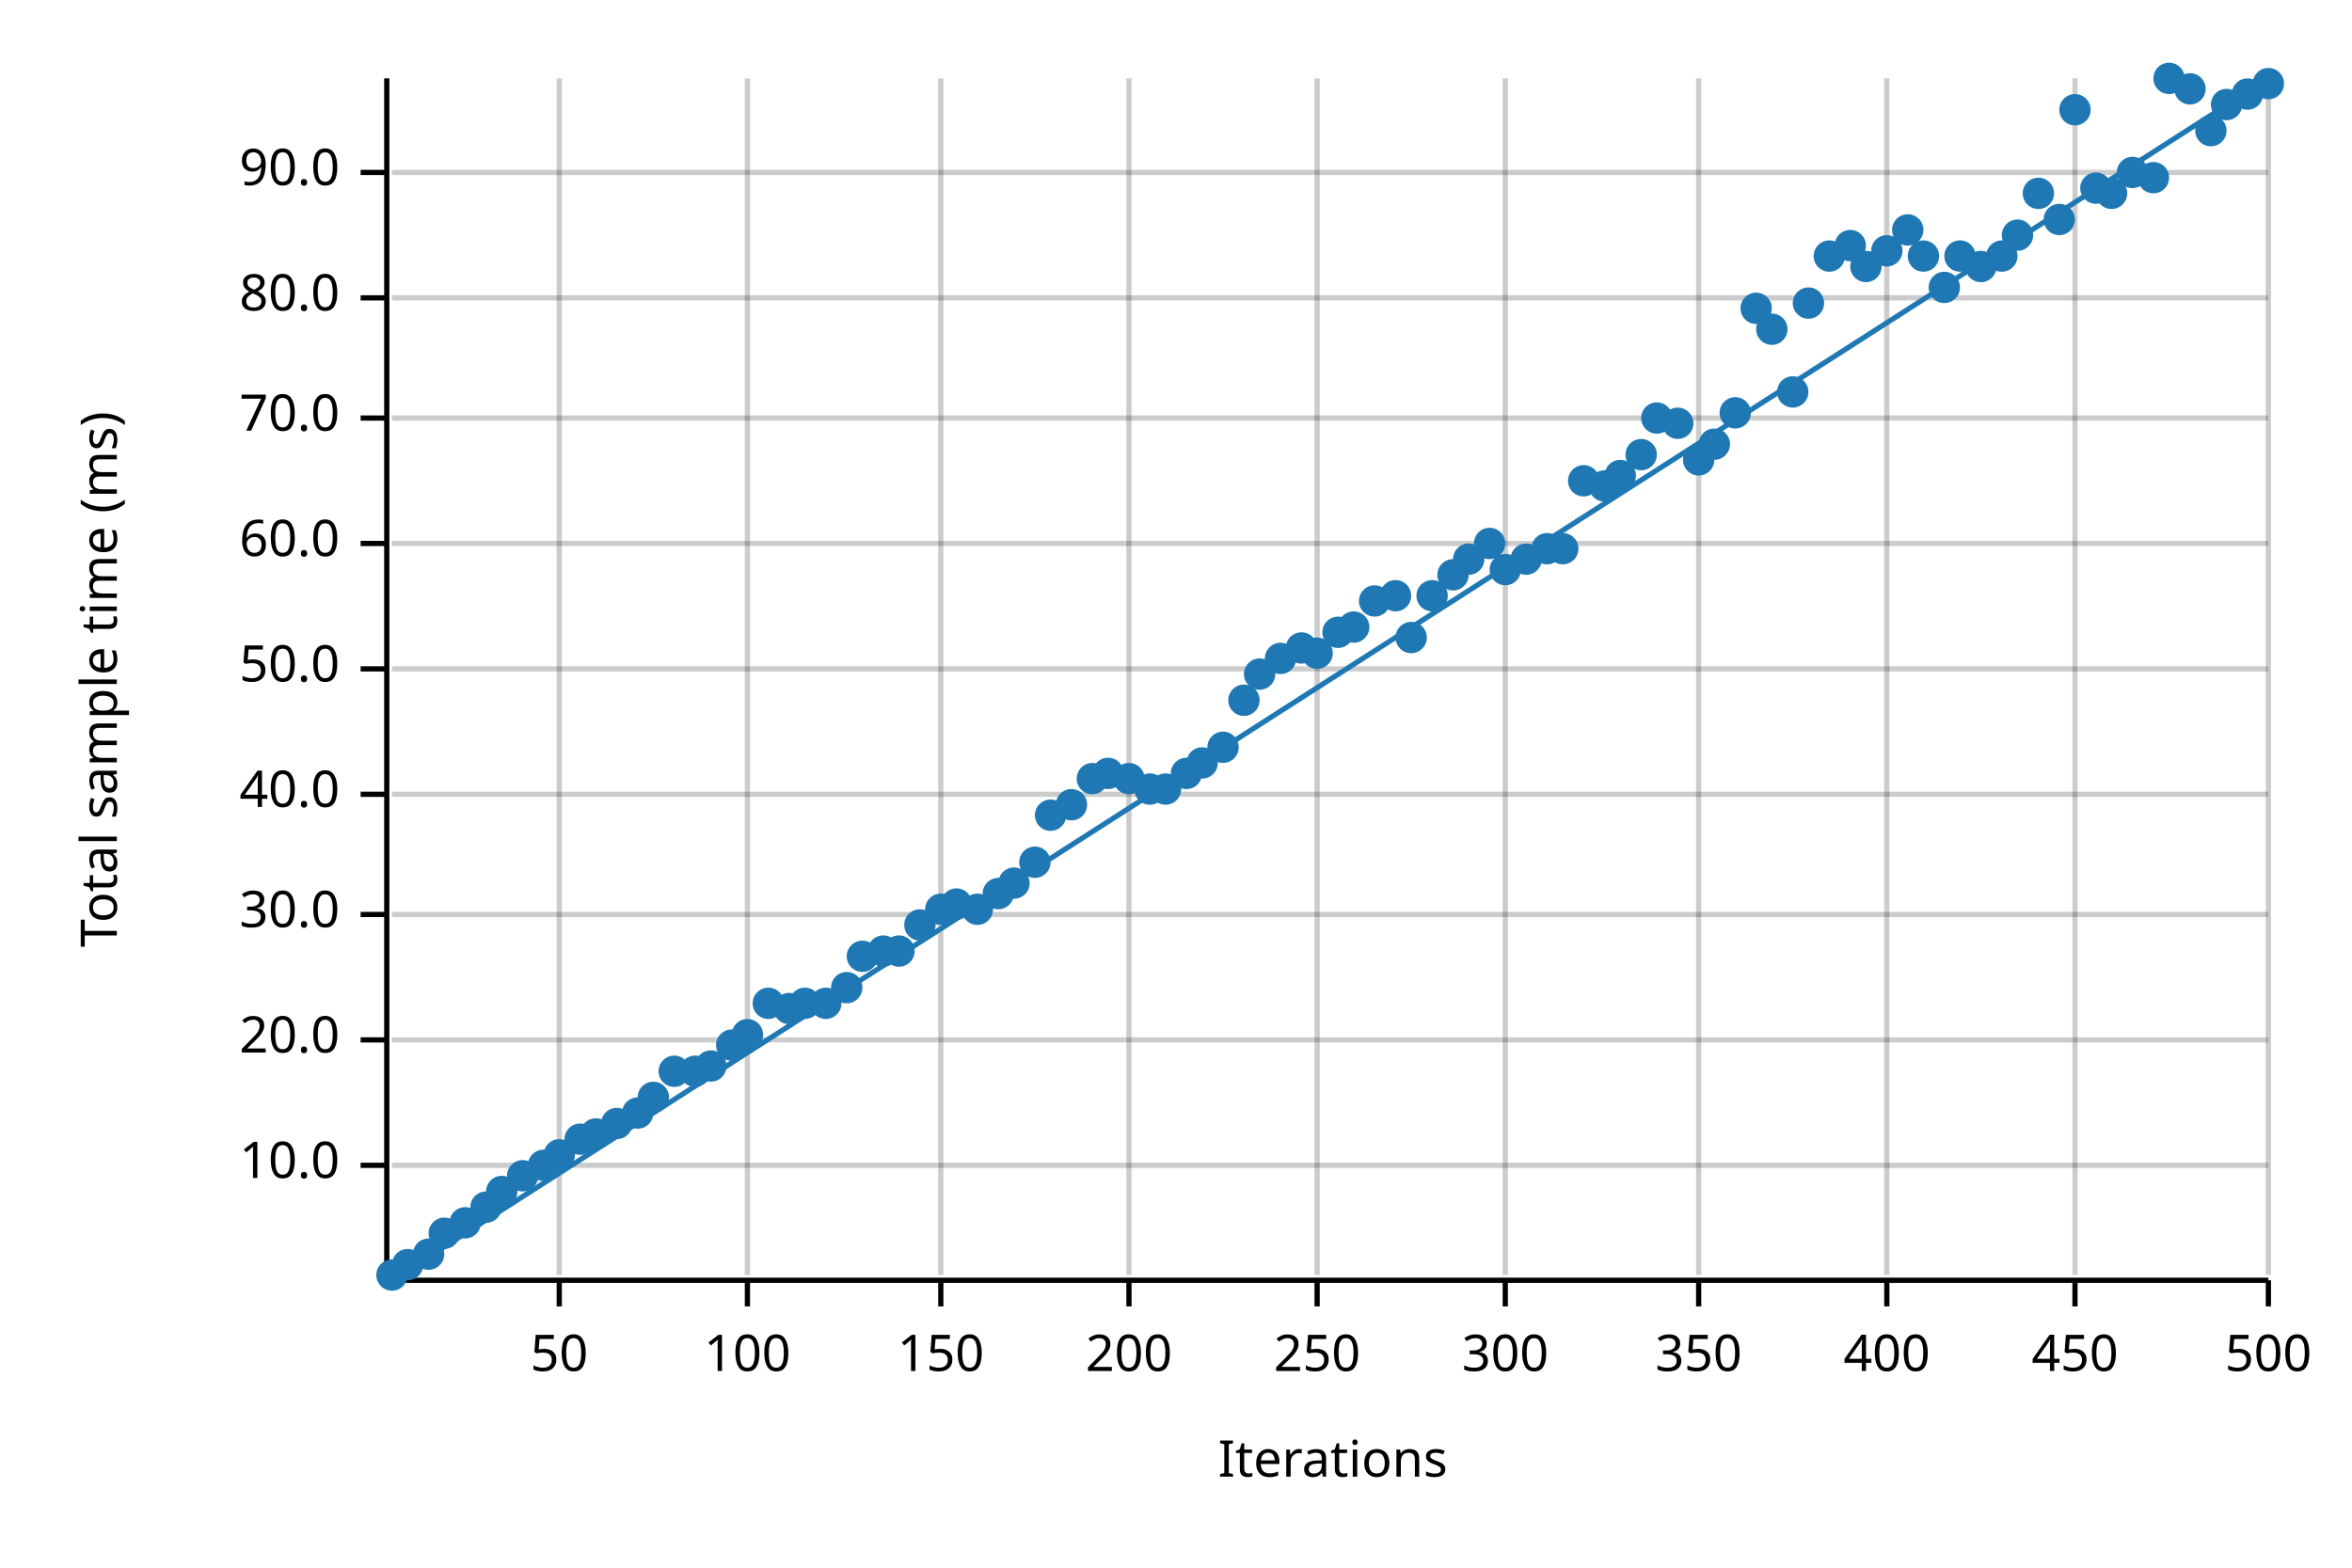
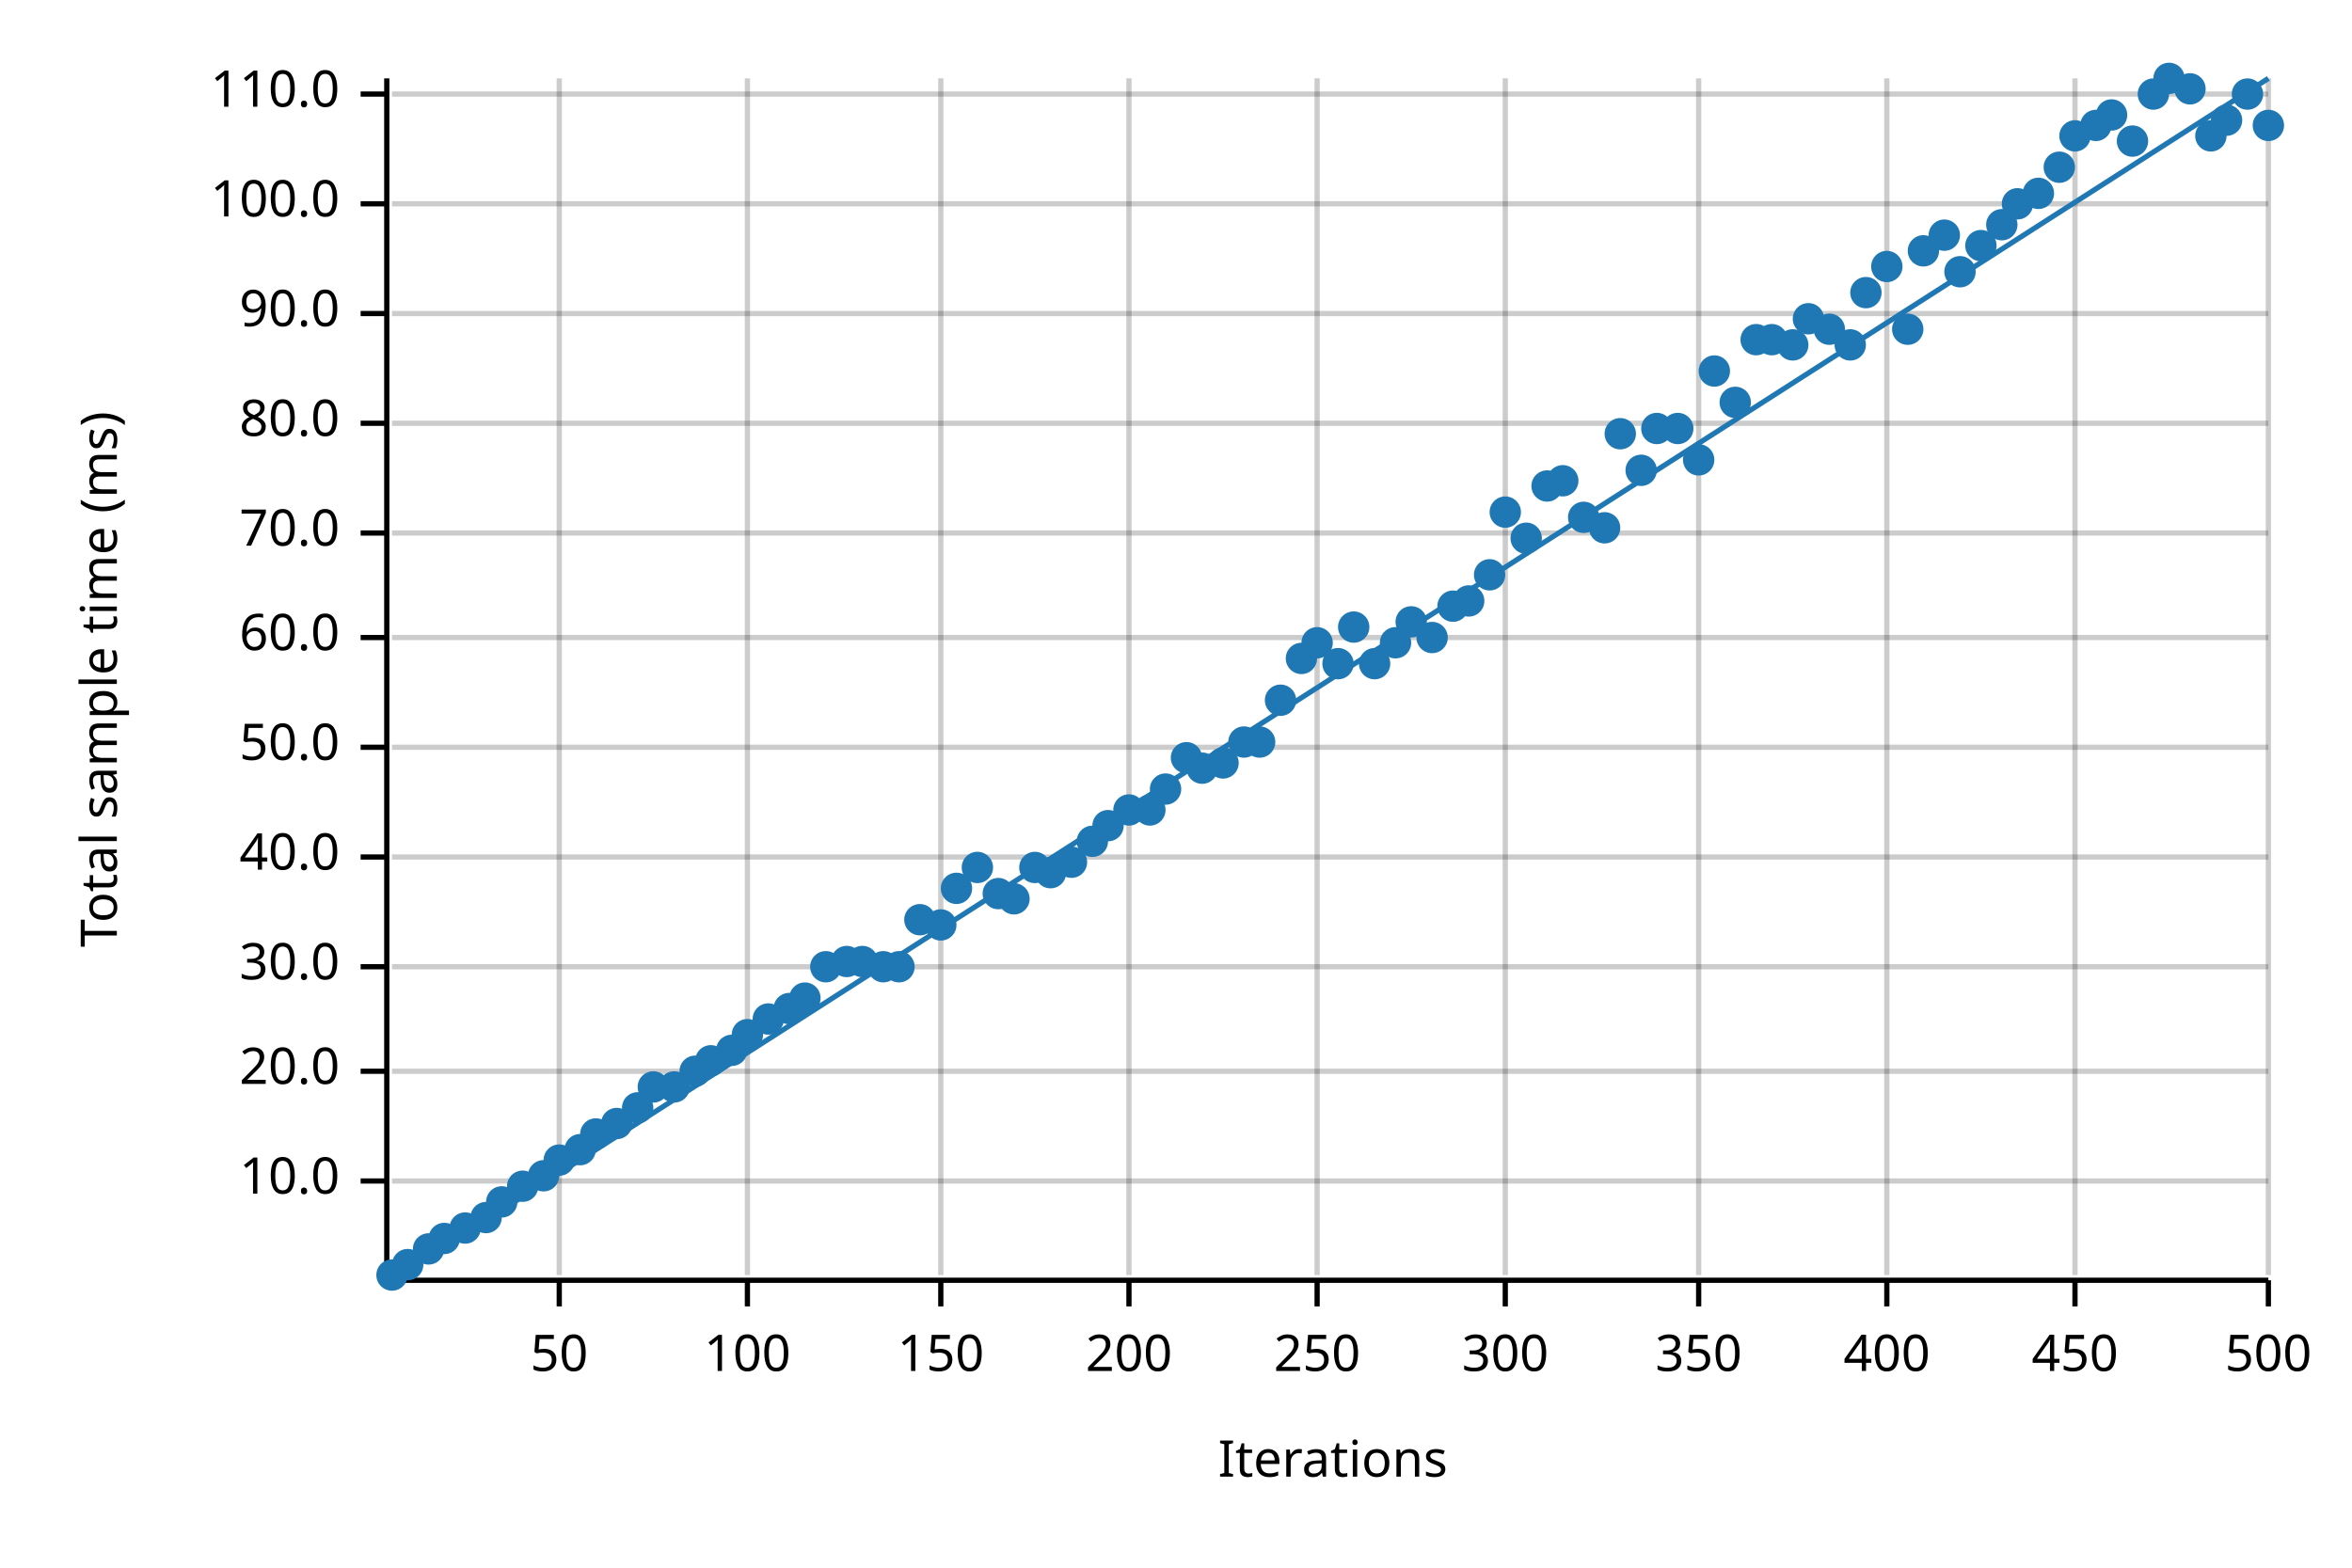
<svg xmlns="http://www.w3.org/2000/svg" width="450" height="300" viewBox="0 0 450 300">
  <text x="15" y="130" dy="0.76em" text-anchor="middle" font-family="sans-serif" font-size="9.677" opacity="1" fill="#000000" transform="rotate(270, 15, 130)">
Total sample time (ms)
</text>
  <text x="255" y="285" dy="-0.5ex" text-anchor="middle" font-family="sans-serif" font-size="9.677" opacity="1" fill="#000000">
Iterations
</text>
  <line opacity="0.2" stroke="#000000" stroke-width="1" x1="107" y1="244" x2="107" y2="15" />
  <line opacity="0.2" stroke="#000000" stroke-width="1" x1="143" y1="244" x2="143" y2="15" />
  <line opacity="0.2" stroke="#000000" stroke-width="1" x1="180" y1="244" x2="180" y2="15" />
  <line opacity="0.2" stroke="#000000" stroke-width="1" x1="216" y1="244" x2="216" y2="15" />
  <line opacity="0.2" stroke="#000000" stroke-width="1" x1="252" y1="244" x2="252" y2="15" />
  <line opacity="0.2" stroke="#000000" stroke-width="1" x1="288" y1="244" x2="288" y2="15" />
  <line opacity="0.2" stroke="#000000" stroke-width="1" x1="325" y1="244" x2="325" y2="15" />
  <line opacity="0.2" stroke="#000000" stroke-width="1" x1="361" y1="244" x2="361" y2="15" />
  <line opacity="0.2" stroke="#000000" stroke-width="1" x1="397" y1="244" x2="397" y2="15" />
  <line opacity="0.2" stroke="#000000" stroke-width="1" x1="434" y1="244" x2="434" y2="15" />
-   <line opacity="0.2" stroke="#000000" stroke-width="1" x1="75" y1="223" x2="434" y2="223" />
-   <line opacity="0.2" stroke="#000000" stroke-width="1" x1="75" y1="199" x2="434" y2="199" />
-   <line opacity="0.2" stroke="#000000" stroke-width="1" x1="75" y1="175" x2="434" y2="175" />
-   <line opacity="0.2" stroke="#000000" stroke-width="1" x1="75" y1="152" x2="434" y2="152" />
-   <line opacity="0.2" stroke="#000000" stroke-width="1" x1="75" y1="128" x2="434" y2="128" />
-   <line opacity="0.2" stroke="#000000" stroke-width="1" x1="75" y1="104" x2="434" y2="104" />
-   <line opacity="0.2" stroke="#000000" stroke-width="1" x1="75" y1="80" x2="434" y2="80" />
-   <line opacity="0.2" stroke="#000000" stroke-width="1" x1="75" y1="57" x2="434" y2="57" />
-   <line opacity="0.2" stroke="#000000" stroke-width="1" x1="75" y1="33" x2="434" y2="33" />
+   <line opacity="0.2" stroke="#000000" stroke-width="1" x1="75" y1="226" x2="434" y2="226" />
+   <line opacity="0.2" stroke="#000000" stroke-width="1" x1="75" y1="205" x2="434" y2="205" />
+   <line opacity="0.2" stroke="#000000" stroke-width="1" x1="75" y1="185" x2="434" y2="185" />
+   <line opacity="0.2" stroke="#000000" stroke-width="1" x1="75" y1="164" x2="434" y2="164" />
+   <line opacity="0.2" stroke="#000000" stroke-width="1" x1="75" y1="143" x2="434" y2="143" />
+   <line opacity="0.2" stroke="#000000" stroke-width="1" x1="75" y1="122" x2="434" y2="122" />
+   <line opacity="0.2" stroke="#000000" stroke-width="1" x1="75" y1="102" x2="434" y2="102" />
+   <line opacity="0.2" stroke="#000000" stroke-width="1" x1="75" y1="81" x2="434" y2="81" />
+   <line opacity="0.2" stroke="#000000" stroke-width="1" x1="75" y1="60" x2="434" y2="60" />
+   <line opacity="0.2" stroke="#000000" stroke-width="1" x1="75" y1="39" x2="434" y2="39" />
+   <line opacity="0.2" stroke="#000000" stroke-width="1" x1="75" y1="18" x2="434" y2="18" />
  <polyline fill="none" opacity="1" stroke="#000000" stroke-width="1" points="74,15 74,244 " />
-   <text x="65" y="223" dy="0.5ex" text-anchor="end" font-family="sans-serif" font-size="9.677" opacity="1" fill="#000000">
+   <text x="65" y="226" dy="0.5ex" text-anchor="end" font-family="sans-serif" font-size="9.677" opacity="1" fill="#000000">
10.0
</text>
-   <polyline fill="none" opacity="1" stroke="#000000" stroke-width="1" points="69,223 74,223 " />
-   <text x="65" y="199" dy="0.5ex" text-anchor="end" font-family="sans-serif" font-size="9.677" opacity="1" fill="#000000">
+   <polyline fill="none" opacity="1" stroke="#000000" stroke-width="1" points="69,226 74,226 " />
+   <text x="65" y="205" dy="0.5ex" text-anchor="end" font-family="sans-serif" font-size="9.677" opacity="1" fill="#000000">
20.0
</text>
-   <polyline fill="none" opacity="1" stroke="#000000" stroke-width="1" points="69,199 74,199 " />
-   <text x="65" y="175" dy="0.5ex" text-anchor="end" font-family="sans-serif" font-size="9.677" opacity="1" fill="#000000">
+   <polyline fill="none" opacity="1" stroke="#000000" stroke-width="1" points="69,205 74,205 " />
+   <text x="65" y="185" dy="0.5ex" text-anchor="end" font-family="sans-serif" font-size="9.677" opacity="1" fill="#000000">
30.0
</text>
-   <polyline fill="none" opacity="1" stroke="#000000" stroke-width="1" points="69,175 74,175 " />
-   <text x="65" y="152" dy="0.5ex" text-anchor="end" font-family="sans-serif" font-size="9.677" opacity="1" fill="#000000">
+   <polyline fill="none" opacity="1" stroke="#000000" stroke-width="1" points="69,185 74,185 " />
+   <text x="65" y="164" dy="0.5ex" text-anchor="end" font-family="sans-serif" font-size="9.677" opacity="1" fill="#000000">
40.0
</text>
-   <polyline fill="none" opacity="1" stroke="#000000" stroke-width="1" points="69,152 74,152 " />
-   <text x="65" y="128" dy="0.5ex" text-anchor="end" font-family="sans-serif" font-size="9.677" opacity="1" fill="#000000">
+   <polyline fill="none" opacity="1" stroke="#000000" stroke-width="1" points="69,164 74,164 " />
+   <text x="65" y="143" dy="0.5ex" text-anchor="end" font-family="sans-serif" font-size="9.677" opacity="1" fill="#000000">
50.0
</text>
-   <polyline fill="none" opacity="1" stroke="#000000" stroke-width="1" points="69,128 74,128 " />
-   <text x="65" y="104" dy="0.5ex" text-anchor="end" font-family="sans-serif" font-size="9.677" opacity="1" fill="#000000">
+   <polyline fill="none" opacity="1" stroke="#000000" stroke-width="1" points="69,143 74,143 " />
+   <text x="65" y="122" dy="0.5ex" text-anchor="end" font-family="sans-serif" font-size="9.677" opacity="1" fill="#000000">
60.0
</text>
-   <polyline fill="none" opacity="1" stroke="#000000" stroke-width="1" points="69,104 74,104 " />
-   <text x="65" y="80" dy="0.5ex" text-anchor="end" font-family="sans-serif" font-size="9.677" opacity="1" fill="#000000">
+   <polyline fill="none" opacity="1" stroke="#000000" stroke-width="1" points="69,122 74,122 " />
+   <text x="65" y="102" dy="0.5ex" text-anchor="end" font-family="sans-serif" font-size="9.677" opacity="1" fill="#000000">
70.0
</text>
-   <polyline fill="none" opacity="1" stroke="#000000" stroke-width="1" points="69,80 74,80 " />
-   <text x="65" y="57" dy="0.5ex" text-anchor="end" font-family="sans-serif" font-size="9.677" opacity="1" fill="#000000">
+   <polyline fill="none" opacity="1" stroke="#000000" stroke-width="1" points="69,102 74,102 " />
+   <text x="65" y="81" dy="0.5ex" text-anchor="end" font-family="sans-serif" font-size="9.677" opacity="1" fill="#000000">
80.0
</text>
-   <polyline fill="none" opacity="1" stroke="#000000" stroke-width="1" points="69,57 74,57 " />
-   <text x="65" y="33" dy="0.5ex" text-anchor="end" font-family="sans-serif" font-size="9.677" opacity="1" fill="#000000">
+   <polyline fill="none" opacity="1" stroke="#000000" stroke-width="1" points="69,81 74,81 " />
+   <text x="65" y="60" dy="0.5ex" text-anchor="end" font-family="sans-serif" font-size="9.677" opacity="1" fill="#000000">
90.0
</text>
-   <polyline fill="none" opacity="1" stroke="#000000" stroke-width="1" points="69,33 74,33 " />
+   <polyline fill="none" opacity="1" stroke="#000000" stroke-width="1" points="69,60 74,60 " />
+   <text x="65" y="39" dy="0.5ex" text-anchor="end" font-family="sans-serif" font-size="9.677" opacity="1" fill="#000000">
+ 100.0
+ </text>
+   <polyline fill="none" opacity="1" stroke="#000000" stroke-width="1" points="69,39 74,39 " />
+   <text x="65" y="18" dy="0.5ex" text-anchor="end" font-family="sans-serif" font-size="9.677" opacity="1" fill="#000000">
+ 110.0
+ </text>
+   <polyline fill="none" opacity="1" stroke="#000000" stroke-width="1" points="69,18 74,18 " />
  <polyline fill="none" opacity="1" stroke="#000000" stroke-width="1" points="75,245 434,245 " />
  <text x="107" y="255" dy="0.76em" text-anchor="middle" font-family="sans-serif" font-size="9.677" opacity="1" fill="#000000">
50
</text>
  <polyline fill="none" opacity="1" stroke="#000000" stroke-width="1" points="107,245 107,250 " />
  <text x="143" y="255" dy="0.76em" text-anchor="middle" font-family="sans-serif" font-size="9.677" opacity="1" fill="#000000">
100
</text>
  <polyline fill="none" opacity="1" stroke="#000000" stroke-width="1" points="143,245 143,250 " />
  <text x="180" y="255" dy="0.76em" text-anchor="middle" font-family="sans-serif" font-size="9.677" opacity="1" fill="#000000">
150
</text>
  <polyline fill="none" opacity="1" stroke="#000000" stroke-width="1" points="180,245 180,250 " />
  <text x="216" y="255" dy="0.76em" text-anchor="middle" font-family="sans-serif" font-size="9.677" opacity="1" fill="#000000">
200
</text>
  <polyline fill="none" opacity="1" stroke="#000000" stroke-width="1" points="216,245 216,250 " />
  <text x="252" y="255" dy="0.76em" text-anchor="middle" font-family="sans-serif" font-size="9.677" opacity="1" fill="#000000">
250
</text>
  <polyline fill="none" opacity="1" stroke="#000000" stroke-width="1" points="252,245 252,250 " />
  <text x="288" y="255" dy="0.76em" text-anchor="middle" font-family="sans-serif" font-size="9.677" opacity="1" fill="#000000">
300
</text>
  <polyline fill="none" opacity="1" stroke="#000000" stroke-width="1" points="288,245 288,250 " />
  <text x="325" y="255" dy="0.76em" text-anchor="middle" font-family="sans-serif" font-size="9.677" opacity="1" fill="#000000">
350
</text>
  <polyline fill="none" opacity="1" stroke="#000000" stroke-width="1" points="325,245 325,250 " />
  <text x="361" y="255" dy="0.76em" text-anchor="middle" font-family="sans-serif" font-size="9.677" opacity="1" fill="#000000">
400
</text>
  <polyline fill="none" opacity="1" stroke="#000000" stroke-width="1" points="361,245 361,250 " />
  <text x="397" y="255" dy="0.76em" text-anchor="middle" font-family="sans-serif" font-size="9.677" opacity="1" fill="#000000">
450
</text>
  <polyline fill="none" opacity="1" stroke="#000000" stroke-width="1" points="397,245 397,250 " />
  <text x="434" y="255" dy="0.76em" text-anchor="middle" font-family="sans-serif" font-size="9.677" opacity="1" fill="#000000">
500
</text>
  <polyline fill="none" opacity="1" stroke="#000000" stroke-width="1" points="434,245 434,250 " />
  <circle cx="75" cy="244" r="3" opacity="1" fill="#1F78B4" stroke="none" stroke-width="1" />
  <circle cx="78" cy="242" r="3" opacity="1" fill="#1F78B4" stroke="none" stroke-width="1" />
-   <circle cx="82" cy="240" r="3" opacity="1" fill="#1F78B4" stroke="none" stroke-width="1" />
-   <circle cx="85" cy="236" r="3" opacity="1" fill="#1F78B4" stroke="none" stroke-width="1" />
-   <circle cx="89" cy="234" r="3" opacity="1" fill="#1F78B4" stroke="none" stroke-width="1" />
-   <circle cx="93" cy="231" r="3" opacity="1" fill="#1F78B4" stroke="none" stroke-width="1" />
-   <circle cx="96" cy="228" r="3" opacity="1" fill="#1F78B4" stroke="none" stroke-width="1" />
-   <circle cx="100" cy="225" r="3" opacity="1" fill="#1F78B4" stroke="none" stroke-width="1" />
-   <circle cx="104" cy="223" r="3" opacity="1" fill="#1F78B4" stroke="none" stroke-width="1" />
-   <circle cx="107" cy="221" r="3" opacity="1" fill="#1F78B4" stroke="none" stroke-width="1" />
-   <circle cx="111" cy="218" r="3" opacity="1" fill="#1F78B4" stroke="none" stroke-width="1" />
+   <circle cx="82" cy="239" r="3" opacity="1" fill="#1F78B4" stroke="none" stroke-width="1" />
+   <circle cx="85" cy="237" r="3" opacity="1" fill="#1F78B4" stroke="none" stroke-width="1" />
+   <circle cx="89" cy="235" r="3" opacity="1" fill="#1F78B4" stroke="none" stroke-width="1" />
+   <circle cx="93" cy="233" r="3" opacity="1" fill="#1F78B4" stroke="none" stroke-width="1" />
+   <circle cx="96" cy="230" r="3" opacity="1" fill="#1F78B4" stroke="none" stroke-width="1" />
+   <circle cx="100" cy="227" r="3" opacity="1" fill="#1F78B4" stroke="none" stroke-width="1" />
+   <circle cx="104" cy="225" r="3" opacity="1" fill="#1F78B4" stroke="none" stroke-width="1" />
+   <circle cx="107" cy="222" r="3" opacity="1" fill="#1F78B4" stroke="none" stroke-width="1" />
+   <circle cx="111" cy="220" r="3" opacity="1" fill="#1F78B4" stroke="none" stroke-width="1" />
  <circle cx="114" cy="217" r="3" opacity="1" fill="#1F78B4" stroke="none" stroke-width="1" />
  <circle cx="118" cy="215" r="3" opacity="1" fill="#1F78B4" stroke="none" stroke-width="1" />
-   <circle cx="122" cy="213" r="3" opacity="1" fill="#1F78B4" stroke="none" stroke-width="1" />
-   <circle cx="125" cy="210" r="3" opacity="1" fill="#1F78B4" stroke="none" stroke-width="1" />
-   <circle cx="129" cy="205" r="3" opacity="1" fill="#1F78B4" stroke="none" stroke-width="1" />
+   <circle cx="122" cy="212" r="3" opacity="1" fill="#1F78B4" stroke="none" stroke-width="1" />
+   <circle cx="125" cy="208" r="3" opacity="1" fill="#1F78B4" stroke="none" stroke-width="1" />
+   <circle cx="129" cy="208" r="3" opacity="1" fill="#1F78B4" stroke="none" stroke-width="1" />
  <circle cx="133" cy="205" r="3" opacity="1" fill="#1F78B4" stroke="none" stroke-width="1" />
-   <circle cx="136" cy="204" r="3" opacity="1" fill="#1F78B4" stroke="none" stroke-width="1" />
-   <circle cx="140" cy="200" r="3" opacity="1" fill="#1F78B4" stroke="none" stroke-width="1" />
+   <circle cx="136" cy="203" r="3" opacity="1" fill="#1F78B4" stroke="none" stroke-width="1" />
+   <circle cx="140" cy="201" r="3" opacity="1" fill="#1F78B4" stroke="none" stroke-width="1" />
  <circle cx="143" cy="198" r="3" opacity="1" fill="#1F78B4" stroke="none" stroke-width="1" />
-   <circle cx="147" cy="192" r="3" opacity="1" fill="#1F78B4" stroke="none" stroke-width="1" />
+   <circle cx="147" cy="195" r="3" opacity="1" fill="#1F78B4" stroke="none" stroke-width="1" />
  <circle cx="151" cy="193" r="3" opacity="1" fill="#1F78B4" stroke="none" stroke-width="1" />
-   <circle cx="154" cy="192" r="3" opacity="1" fill="#1F78B4" stroke="none" stroke-width="1" />
-   <circle cx="158" cy="192" r="3" opacity="1" fill="#1F78B4" stroke="none" stroke-width="1" />
-   <circle cx="162" cy="189" r="3" opacity="1" fill="#1F78B4" stroke="none" stroke-width="1" />
-   <circle cx="165" cy="183" r="3" opacity="1" fill="#1F78B4" stroke="none" stroke-width="1" />
-   <circle cx="169" cy="182" r="3" opacity="1" fill="#1F78B4" stroke="none" stroke-width="1" />
-   <circle cx="172" cy="182" r="3" opacity="1" fill="#1F78B4" stroke="none" stroke-width="1" />
-   <circle cx="176" cy="177" r="3" opacity="1" fill="#1F78B4" stroke="none" stroke-width="1" />
-   <circle cx="180" cy="174" r="3" opacity="1" fill="#1F78B4" stroke="none" stroke-width="1" />
-   <circle cx="183" cy="173" r="3" opacity="1" fill="#1F78B4" stroke="none" stroke-width="1" />
-   <circle cx="187" cy="174" r="3" opacity="1" fill="#1F78B4" stroke="none" stroke-width="1" />
+   <circle cx="154" cy="191" r="3" opacity="1" fill="#1F78B4" stroke="none" stroke-width="1" />
+   <circle cx="158" cy="185" r="3" opacity="1" fill="#1F78B4" stroke="none" stroke-width="1" />
+   <circle cx="162" cy="184" r="3" opacity="1" fill="#1F78B4" stroke="none" stroke-width="1" />
+   <circle cx="165" cy="184" r="3" opacity="1" fill="#1F78B4" stroke="none" stroke-width="1" />
+   <circle cx="169" cy="185" r="3" opacity="1" fill="#1F78B4" stroke="none" stroke-width="1" />
+   <circle cx="172" cy="185" r="3" opacity="1" fill="#1F78B4" stroke="none" stroke-width="1" />
+   <circle cx="176" cy="176" r="3" opacity="1" fill="#1F78B4" stroke="none" stroke-width="1" />
+   <circle cx="180" cy="177" r="3" opacity="1" fill="#1F78B4" stroke="none" stroke-width="1" />
+   <circle cx="183" cy="170" r="3" opacity="1" fill="#1F78B4" stroke="none" stroke-width="1" />
+   <circle cx="187" cy="166" r="3" opacity="1" fill="#1F78B4" stroke="none" stroke-width="1" />
  <circle cx="191" cy="171" r="3" opacity="1" fill="#1F78B4" stroke="none" stroke-width="1" />
-   <circle cx="194" cy="169" r="3" opacity="1" fill="#1F78B4" stroke="none" stroke-width="1" />
-   <circle cx="198" cy="165" r="3" opacity="1" fill="#1F78B4" stroke="none" stroke-width="1" />
-   <circle cx="201" cy="156" r="3" opacity="1" fill="#1F78B4" stroke="none" stroke-width="1" />
-   <circle cx="205" cy="154" r="3" opacity="1" fill="#1F78B4" stroke="none" stroke-width="1" />
-   <circle cx="209" cy="149" r="3" opacity="1" fill="#1F78B4" stroke="none" stroke-width="1" />
-   <circle cx="212" cy="148" r="3" opacity="1" fill="#1F78B4" stroke="none" stroke-width="1" />
-   <circle cx="216" cy="149" r="3" opacity="1" fill="#1F78B4" stroke="none" stroke-width="1" />
-   <circle cx="220" cy="151" r="3" opacity="1" fill="#1F78B4" stroke="none" stroke-width="1" />
+   <circle cx="194" cy="172" r="3" opacity="1" fill="#1F78B4" stroke="none" stroke-width="1" />
+   <circle cx="198" cy="166" r="3" opacity="1" fill="#1F78B4" stroke="none" stroke-width="1" />
+   <circle cx="201" cy="167" r="3" opacity="1" fill="#1F78B4" stroke="none" stroke-width="1" />
+   <circle cx="205" cy="165" r="3" opacity="1" fill="#1F78B4" stroke="none" stroke-width="1" />
+   <circle cx="209" cy="161" r="3" opacity="1" fill="#1F78B4" stroke="none" stroke-width="1" />
+   <circle cx="212" cy="158" r="3" opacity="1" fill="#1F78B4" stroke="none" stroke-width="1" />
+   <circle cx="216" cy="155" r="3" opacity="1" fill="#1F78B4" stroke="none" stroke-width="1" />
+   <circle cx="220" cy="155" r="3" opacity="1" fill="#1F78B4" stroke="none" stroke-width="1" />
  <circle cx="223" cy="151" r="3" opacity="1" fill="#1F78B4" stroke="none" stroke-width="1" />
-   <circle cx="227" cy="148" r="3" opacity="1" fill="#1F78B4" stroke="none" stroke-width="1" />
-   <circle cx="230" cy="146" r="3" opacity="1" fill="#1F78B4" stroke="none" stroke-width="1" />
-   <circle cx="234" cy="143" r="3" opacity="1" fill="#1F78B4" stroke="none" stroke-width="1" />
-   <circle cx="238" cy="134" r="3" opacity="1" fill="#1F78B4" stroke="none" stroke-width="1" />
-   <circle cx="241" cy="129" r="3" opacity="1" fill="#1F78B4" stroke="none" stroke-width="1" />
-   <circle cx="245" cy="126" r="3" opacity="1" fill="#1F78B4" stroke="none" stroke-width="1" />
-   <circle cx="249" cy="124" r="3" opacity="1" fill="#1F78B4" stroke="none" stroke-width="1" />
-   <circle cx="252" cy="125" r="3" opacity="1" fill="#1F78B4" stroke="none" stroke-width="1" />
-   <circle cx="256" cy="121" r="3" opacity="1" fill="#1F78B4" stroke="none" stroke-width="1" />
+   <circle cx="227" cy="145" r="3" opacity="1" fill="#1F78B4" stroke="none" stroke-width="1" />
+   <circle cx="230" cy="147" r="3" opacity="1" fill="#1F78B4" stroke="none" stroke-width="1" />
+   <circle cx="234" cy="146" r="3" opacity="1" fill="#1F78B4" stroke="none" stroke-width="1" />
+   <circle cx="238" cy="142" r="3" opacity="1" fill="#1F78B4" stroke="none" stroke-width="1" />
+   <circle cx="241" cy="142" r="3" opacity="1" fill="#1F78B4" stroke="none" stroke-width="1" />
+   <circle cx="245" cy="134" r="3" opacity="1" fill="#1F78B4" stroke="none" stroke-width="1" />
+   <circle cx="249" cy="126" r="3" opacity="1" fill="#1F78B4" stroke="none" stroke-width="1" />
+   <circle cx="252" cy="123" r="3" opacity="1" fill="#1F78B4" stroke="none" stroke-width="1" />
+   <circle cx="256" cy="127" r="3" opacity="1" fill="#1F78B4" stroke="none" stroke-width="1" />
  <circle cx="259" cy="120" r="3" opacity="1" fill="#1F78B4" stroke="none" stroke-width="1" />
-   <circle cx="263" cy="115" r="3" opacity="1" fill="#1F78B4" stroke="none" stroke-width="1" />
-   <circle cx="267" cy="114" r="3" opacity="1" fill="#1F78B4" stroke="none" stroke-width="1" />
-   <circle cx="270" cy="122" r="3" opacity="1" fill="#1F78B4" stroke="none" stroke-width="1" />
-   <circle cx="274" cy="114" r="3" opacity="1" fill="#1F78B4" stroke="none" stroke-width="1" />
-   <circle cx="278" cy="110" r="3" opacity="1" fill="#1F78B4" stroke="none" stroke-width="1" />
-   <circle cx="281" cy="107" r="3" opacity="1" fill="#1F78B4" stroke="none" stroke-width="1" />
-   <circle cx="285" cy="104" r="3" opacity="1" fill="#1F78B4" stroke="none" stroke-width="1" />
-   <circle cx="288" cy="109" r="3" opacity="1" fill="#1F78B4" stroke="none" stroke-width="1" />
-   <circle cx="292" cy="107" r="3" opacity="1" fill="#1F78B4" stroke="none" stroke-width="1" />
-   <circle cx="296" cy="105" r="3" opacity="1" fill="#1F78B4" stroke="none" stroke-width="1" />
-   <circle cx="299" cy="105" r="3" opacity="1" fill="#1F78B4" stroke="none" stroke-width="1" />
-   <circle cx="303" cy="92" r="3" opacity="1" fill="#1F78B4" stroke="none" stroke-width="1" />
-   <circle cx="307" cy="93" r="3" opacity="1" fill="#1F78B4" stroke="none" stroke-width="1" />
-   <circle cx="310" cy="91" r="3" opacity="1" fill="#1F78B4" stroke="none" stroke-width="1" />
-   <circle cx="314" cy="87" r="3" opacity="1" fill="#1F78B4" stroke="none" stroke-width="1" />
-   <circle cx="317" cy="80" r="3" opacity="1" fill="#1F78B4" stroke="none" stroke-width="1" />
-   <circle cx="321" cy="81" r="3" opacity="1" fill="#1F78B4" stroke="none" stroke-width="1" />
+   <circle cx="263" cy="127" r="3" opacity="1" fill="#1F78B4" stroke="none" stroke-width="1" />
+   <circle cx="267" cy="123" r="3" opacity="1" fill="#1F78B4" stroke="none" stroke-width="1" />
+   <circle cx="270" cy="119" r="3" opacity="1" fill="#1F78B4" stroke="none" stroke-width="1" />
+   <circle cx="274" cy="122" r="3" opacity="1" fill="#1F78B4" stroke="none" stroke-width="1" />
+   <circle cx="278" cy="116" r="3" opacity="1" fill="#1F78B4" stroke="none" stroke-width="1" />
+   <circle cx="281" cy="115" r="3" opacity="1" fill="#1F78B4" stroke="none" stroke-width="1" />
+   <circle cx="285" cy="110" r="3" opacity="1" fill="#1F78B4" stroke="none" stroke-width="1" />
+   <circle cx="288" cy="98" r="3" opacity="1" fill="#1F78B4" stroke="none" stroke-width="1" />
+   <circle cx="292" cy="103" r="3" opacity="1" fill="#1F78B4" stroke="none" stroke-width="1" />
+   <circle cx="296" cy="93" r="3" opacity="1" fill="#1F78B4" stroke="none" stroke-width="1" />
+   <circle cx="299" cy="92" r="3" opacity="1" fill="#1F78B4" stroke="none" stroke-width="1" />
+   <circle cx="303" cy="99" r="3" opacity="1" fill="#1F78B4" stroke="none" stroke-width="1" />
+   <circle cx="307" cy="101" r="3" opacity="1" fill="#1F78B4" stroke="none" stroke-width="1" />
+   <circle cx="310" cy="83" r="3" opacity="1" fill="#1F78B4" stroke="none" stroke-width="1" />
+   <circle cx="314" cy="90" r="3" opacity="1" fill="#1F78B4" stroke="none" stroke-width="1" />
+   <circle cx="317" cy="82" r="3" opacity="1" fill="#1F78B4" stroke="none" stroke-width="1" />
+   <circle cx="321" cy="82" r="3" opacity="1" fill="#1F78B4" stroke="none" stroke-width="1" />
  <circle cx="325" cy="88" r="3" opacity="1" fill="#1F78B4" stroke="none" stroke-width="1" />
-   <circle cx="328" cy="85" r="3" opacity="1" fill="#1F78B4" stroke="none" stroke-width="1" />
-   <circle cx="332" cy="79" r="3" opacity="1" fill="#1F78B4" stroke="none" stroke-width="1" />
-   <circle cx="336" cy="59" r="3" opacity="1" fill="#1F78B4" stroke="none" stroke-width="1" />
-   <circle cx="339" cy="63" r="3" opacity="1" fill="#1F78B4" stroke="none" stroke-width="1" />
-   <circle cx="343" cy="75" r="3" opacity="1" fill="#1F78B4" stroke="none" stroke-width="1" />
-   <circle cx="346" cy="58" r="3" opacity="1" fill="#1F78B4" stroke="none" stroke-width="1" />
-   <circle cx="350" cy="49" r="3" opacity="1" fill="#1F78B4" stroke="none" stroke-width="1" />
-   <circle cx="354" cy="47" r="3" opacity="1" fill="#1F78B4" stroke="none" stroke-width="1" />
-   <circle cx="357" cy="51" r="3" opacity="1" fill="#1F78B4" stroke="none" stroke-width="1" />
-   <circle cx="361" cy="48" r="3" opacity="1" fill="#1F78B4" stroke="none" stroke-width="1" />
-   <circle cx="365" cy="44" r="3" opacity="1" fill="#1F78B4" stroke="none" stroke-width="1" />
-   <circle cx="368" cy="49" r="3" opacity="1" fill="#1F78B4" stroke="none" stroke-width="1" />
-   <circle cx="372" cy="55" r="3" opacity="1" fill="#1F78B4" stroke="none" stroke-width="1" />
-   <circle cx="375" cy="49" r="3" opacity="1" fill="#1F78B4" stroke="none" stroke-width="1" />
-   <circle cx="379" cy="51" r="3" opacity="1" fill="#1F78B4" stroke="none" stroke-width="1" />
-   <circle cx="383" cy="49" r="3" opacity="1" fill="#1F78B4" stroke="none" stroke-width="1" />
-   <circle cx="386" cy="45" r="3" opacity="1" fill="#1F78B4" stroke="none" stroke-width="1" />
+   <circle cx="328" cy="71" r="3" opacity="1" fill="#1F78B4" stroke="none" stroke-width="1" />
+   <circle cx="332" cy="77" r="3" opacity="1" fill="#1F78B4" stroke="none" stroke-width="1" />
+   <circle cx="336" cy="65" r="3" opacity="1" fill="#1F78B4" stroke="none" stroke-width="1" />
+   <circle cx="339" cy="65" r="3" opacity="1" fill="#1F78B4" stroke="none" stroke-width="1" />
+   <circle cx="343" cy="66" r="3" opacity="1" fill="#1F78B4" stroke="none" stroke-width="1" />
+   <circle cx="346" cy="61" r="3" opacity="1" fill="#1F78B4" stroke="none" stroke-width="1" />
+   <circle cx="350" cy="63" r="3" opacity="1" fill="#1F78B4" stroke="none" stroke-width="1" />
+   <circle cx="354" cy="66" r="3" opacity="1" fill="#1F78B4" stroke="none" stroke-width="1" />
+   <circle cx="357" cy="56" r="3" opacity="1" fill="#1F78B4" stroke="none" stroke-width="1" />
+   <circle cx="361" cy="51" r="3" opacity="1" fill="#1F78B4" stroke="none" stroke-width="1" />
+   <circle cx="365" cy="63" r="3" opacity="1" fill="#1F78B4" stroke="none" stroke-width="1" />
+   <circle cx="368" cy="48" r="3" opacity="1" fill="#1F78B4" stroke="none" stroke-width="1" />
+   <circle cx="372" cy="45" r="3" opacity="1" fill="#1F78B4" stroke="none" stroke-width="1" />
+   <circle cx="375" cy="52" r="3" opacity="1" fill="#1F78B4" stroke="none" stroke-width="1" />
+   <circle cx="379" cy="47" r="3" opacity="1" fill="#1F78B4" stroke="none" stroke-width="1" />
+   <circle cx="383" cy="43" r="3" opacity="1" fill="#1F78B4" stroke="none" stroke-width="1" />
+   <circle cx="386" cy="39" r="3" opacity="1" fill="#1F78B4" stroke="none" stroke-width="1" />
  <circle cx="390" cy="37" r="3" opacity="1" fill="#1F78B4" stroke="none" stroke-width="1" />
-   <circle cx="394" cy="42" r="3" opacity="1" fill="#1F78B4" stroke="none" stroke-width="1" />
-   <circle cx="397" cy="21" r="3" opacity="1" fill="#1F78B4" stroke="none" stroke-width="1" />
-   <circle cx="401" cy="36" r="3" opacity="1" fill="#1F78B4" stroke="none" stroke-width="1" />
-   <circle cx="404" cy="37" r="3" opacity="1" fill="#1F78B4" stroke="none" stroke-width="1" />
-   <circle cx="408" cy="33" r="3" opacity="1" fill="#1F78B4" stroke="none" stroke-width="1" />
-   <circle cx="412" cy="34" r="3" opacity="1" fill="#1F78B4" stroke="none" stroke-width="1" />
+   <circle cx="394" cy="32" r="3" opacity="1" fill="#1F78B4" stroke="none" stroke-width="1" />
+   <circle cx="397" cy="26" r="3" opacity="1" fill="#1F78B4" stroke="none" stroke-width="1" />
+   <circle cx="401" cy="24" r="3" opacity="1" fill="#1F78B4" stroke="none" stroke-width="1" />
+   <circle cx="404" cy="22" r="3" opacity="1" fill="#1F78B4" stroke="none" stroke-width="1" />
+   <circle cx="408" cy="27" r="3" opacity="1" fill="#1F78B4" stroke="none" stroke-width="1" />
+   <circle cx="412" cy="18" r="3" opacity="1" fill="#1F78B4" stroke="none" stroke-width="1" />
  <circle cx="415" cy="15" r="3" opacity="1" fill="#1F78B4" stroke="none" stroke-width="1" />
  <circle cx="419" cy="17" r="3" opacity="1" fill="#1F78B4" stroke="none" stroke-width="1" />
-   <circle cx="423" cy="25" r="3" opacity="1" fill="#1F78B4" stroke="none" stroke-width="1" />
-   <circle cx="426" cy="20" r="3" opacity="1" fill="#1F78B4" stroke="none" stroke-width="1" />
+   <circle cx="423" cy="26" r="3" opacity="1" fill="#1F78B4" stroke="none" stroke-width="1" />
+   <circle cx="426" cy="23" r="3" opacity="1" fill="#1F78B4" stroke="none" stroke-width="1" />
  <circle cx="430" cy="18" r="3" opacity="1" fill="#1F78B4" stroke="none" stroke-width="1" />
-   <circle cx="434" cy="16" r="3" opacity="1" fill="#1F78B4" stroke="none" stroke-width="1" />
+   <circle cx="434" cy="24" r="3" opacity="1" fill="#1F78B4" stroke="none" stroke-width="1" />
  <polyline fill="none" opacity="1" stroke="#1F78B4" stroke-width="1" points="75,245 434,15 " />
  <polygon opacity="0.25" fill="#1F78B4" points="75,245 434,15 434,15 " />
</svg>
